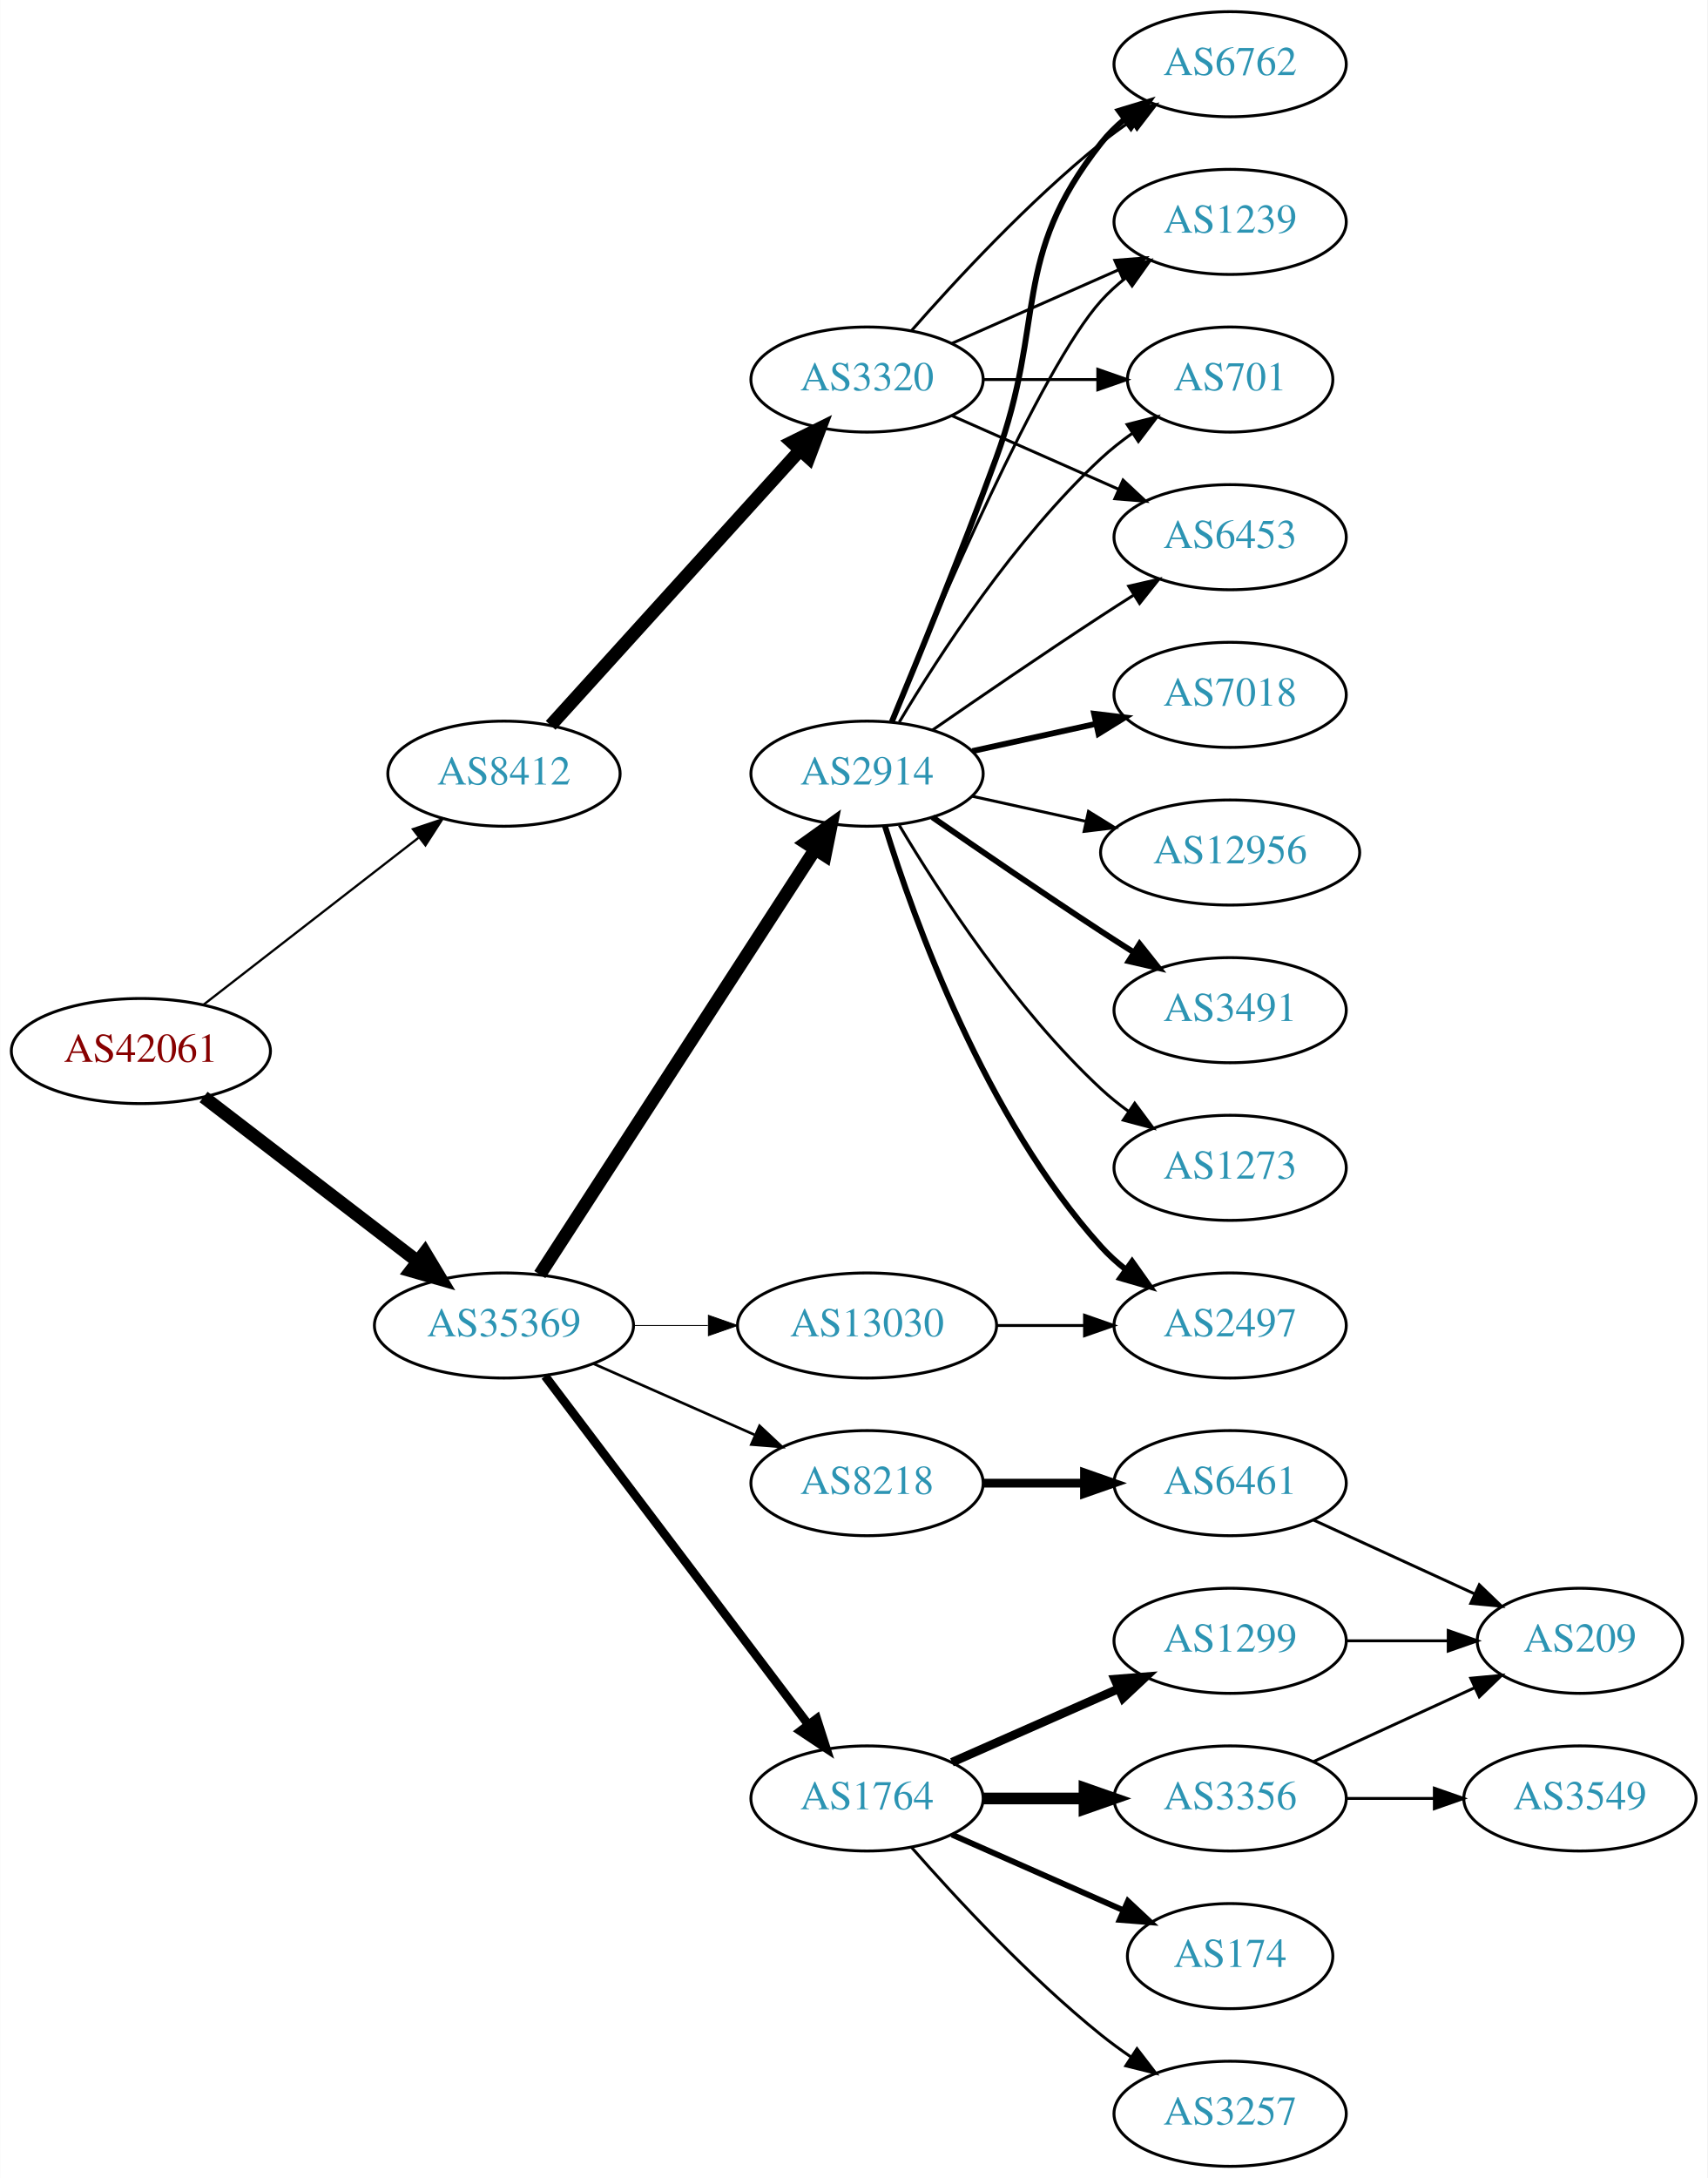
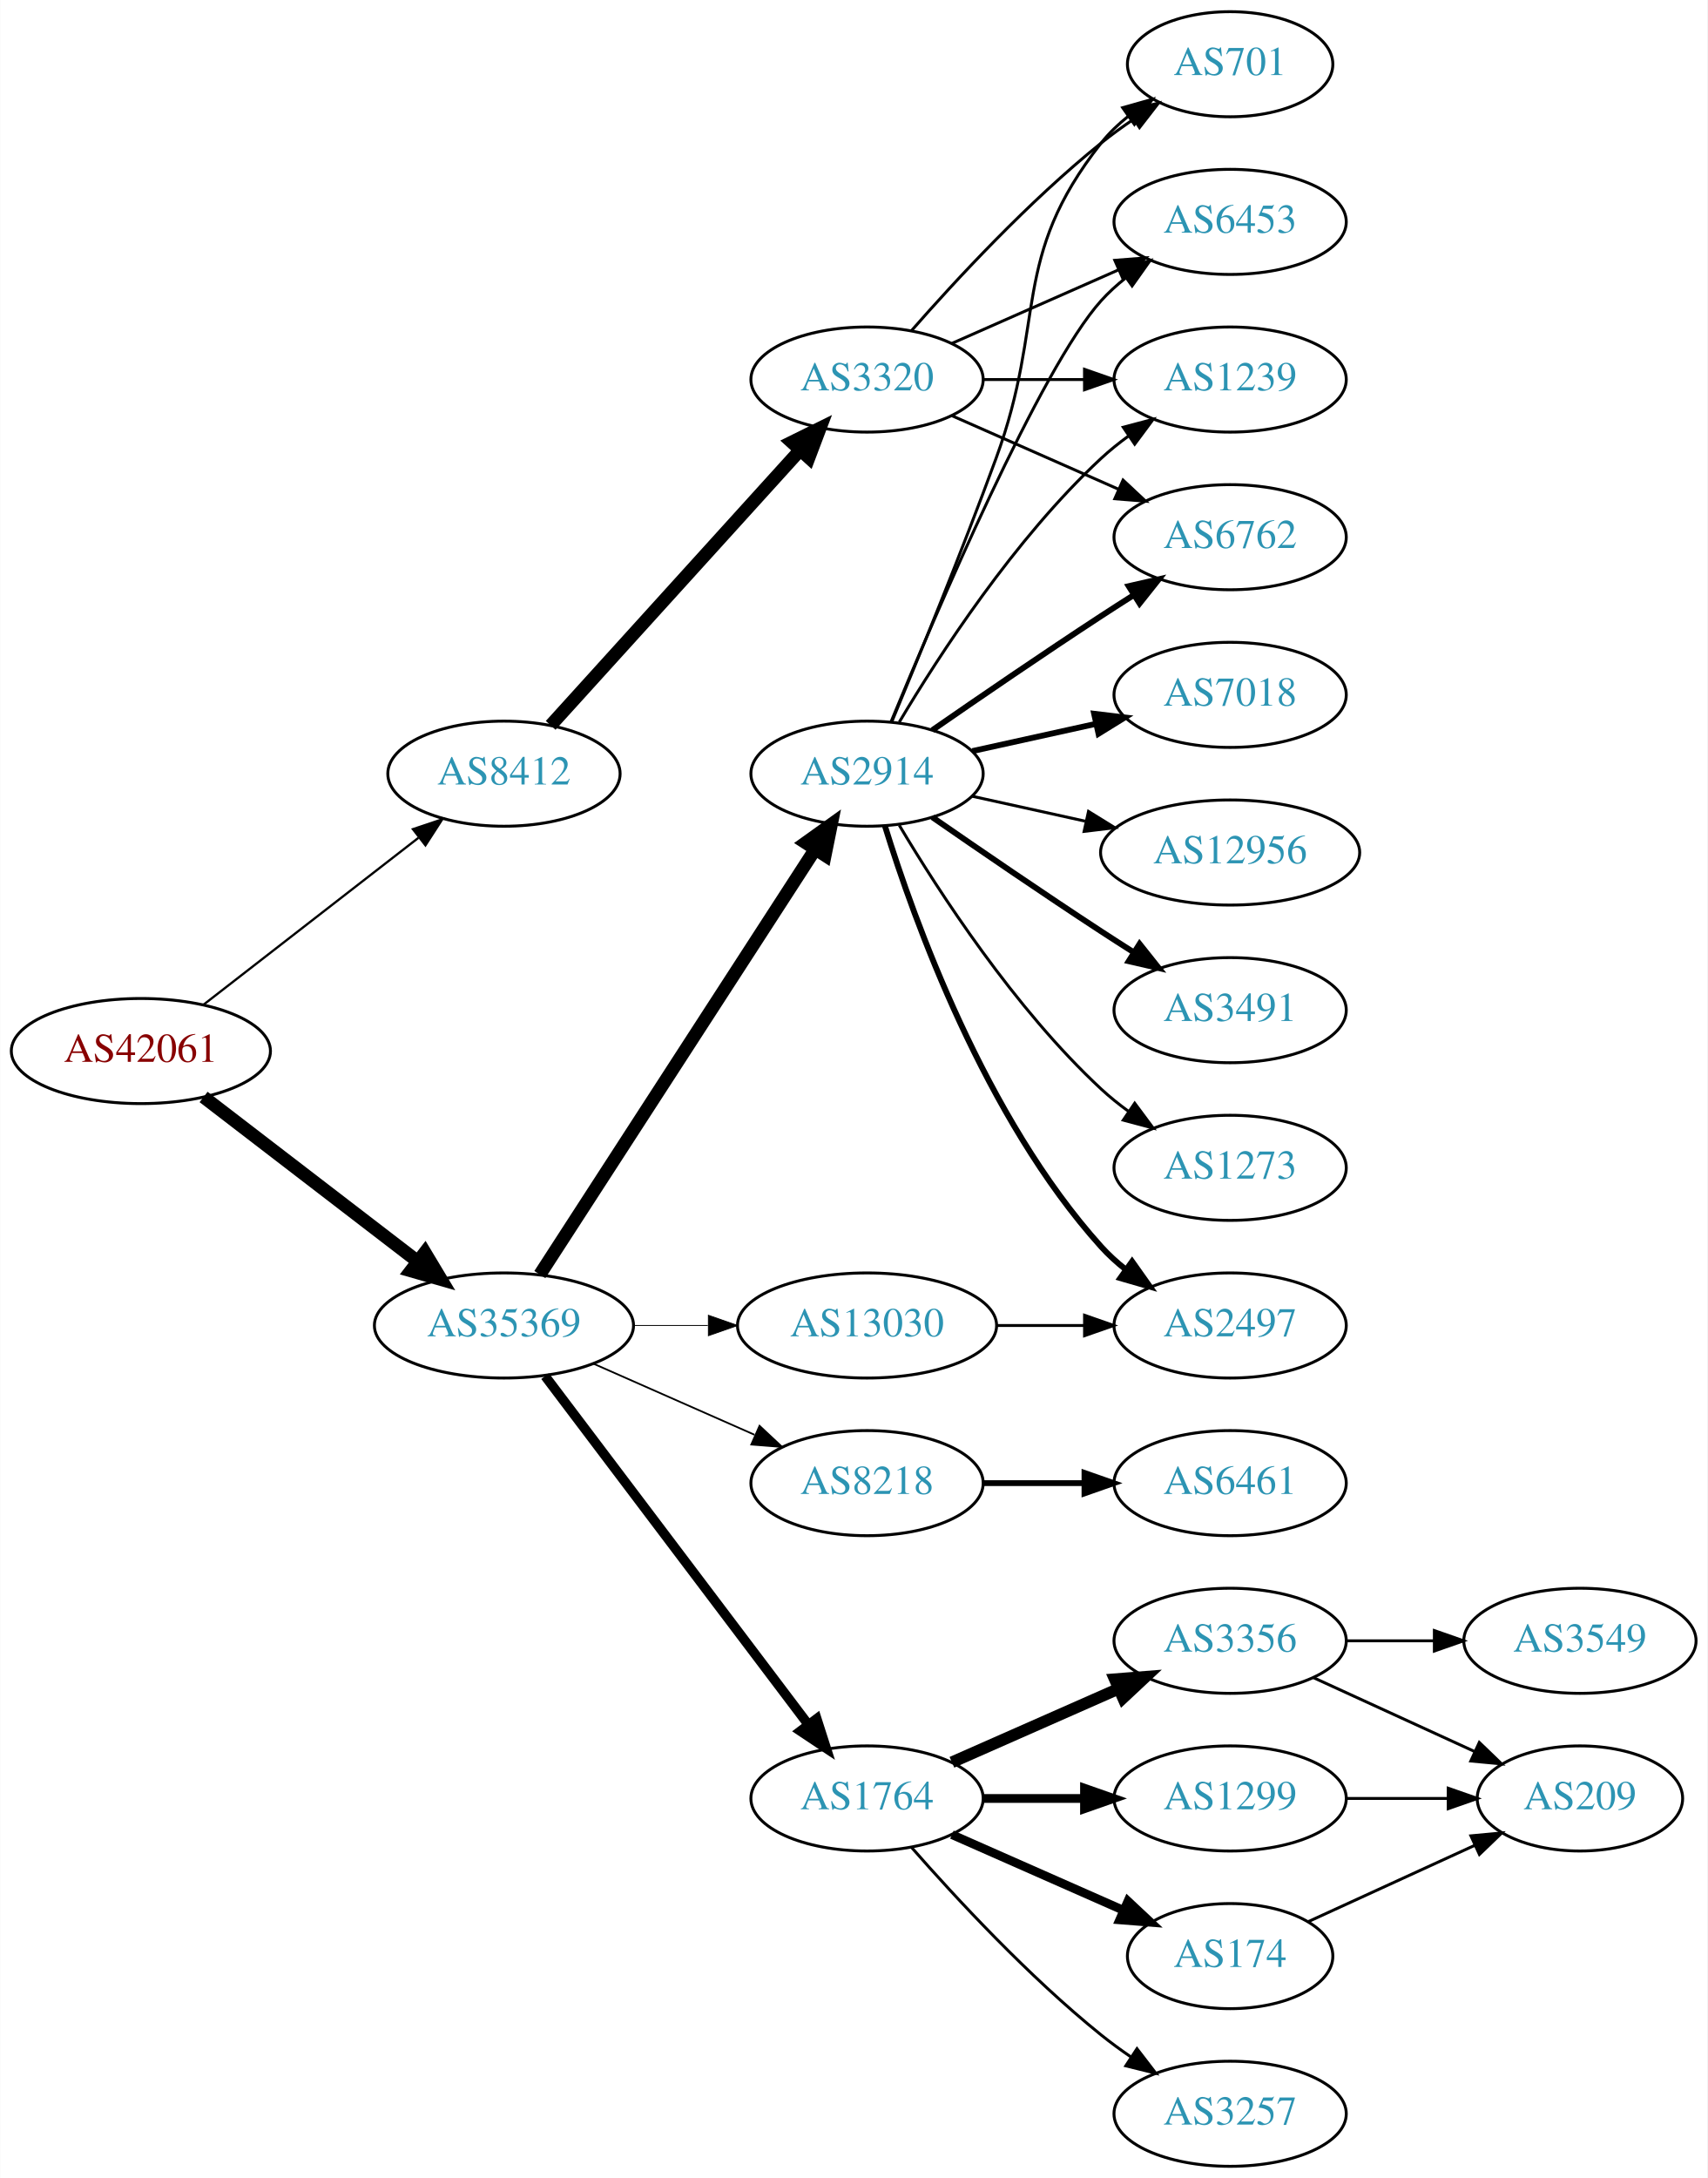
<svg xmlns="http://www.w3.org/2000/svg" xmlns:xlink="http://www.w3.org/1999/xlink" width="585pt" height="746pt" viewBox="0.00 0.00 584.86 746.00">
  <g id="graph0" class="graph" transform="scale(1 1) rotate(0) translate(4 742)">
    <polygon fill="white" stroke="none" points="-4,4 -4,-742 580.862,-742 580.862,4 -4,4" />
    <g id="node1" class="node">
      <g id="a_node1">
        <a xlink:href="/asn/42061" xlink:title="AS42061 ~ LINZAG-AS [AT]">
          <ellipse fill="#ffffff" stroke="black" cx="44.196" cy="-382" rx="44.393" ry="18" />
          <text text-anchor="middle" x="44.196" y="-378.3" font-family="Times,serif" font-size="14.00" fill="#880000">AS42061</text>
        </a>
      </g>
    </g>
    <g id="node2" class="node">
      <g id="a_node2">
        <a xlink:href="/asn/8412" xlink:title="AS8412 ~ Rennweg 97-99 [AT]">
          <ellipse fill="#ffffff" stroke="black" cx="168.588" cy="-477" rx="39.794" ry="18" />
          <text text-anchor="middle" x="168.588" y="-473.3" font-family="Times,serif" font-size="14.00" fill="#2c94b3">AS8412</text>
        </a>
      </g>
    </g>
    <g id="edge1" class="edge">
      <path fill="none" stroke="black" stroke-width="0.776" d="M65.682,-397.901C85.836,-413.544 116.772,-437.557 139.272,-455.021" />
      <polygon fill="black" stroke="black" stroke-width="0.776" points="137.397,-457.997 147.443,-461.363 141.689,-452.467 137.397,-457.997" />
    </g>
    <g id="node3" class="node">
      <g id="a_node3">
        <a xlink:href="/asn/35369" xlink:title="AS35369 ~ LINZAG-TELEKOM-AS [AT]">
          <ellipse fill="#ffffff" stroke="black" cx="168.588" cy="-288" rx="44.393" ry="18" />
          <text text-anchor="middle" x="168.588" y="-284.3" font-family="Times,serif" font-size="14.00" fill="#2c94b3">AS35369</text>
        </a>
      </g>
    </g>
    <g id="edge2" class="edge">
      <path fill="none" stroke="black" stroke-width="4.5" d="M65.682,-366.267C85.715,-350.88 116.402,-327.312 138.867,-310.058" />
      <polygon fill="black" stroke="black" stroke-width="4.5" points="141.503,-312.999 147.036,-303.785 136.706,-306.753 141.503,-312.999" />
    </g>
    <g id="node4" class="node">
      <g id="a_node4">
        <a xlink:href="/asn/3320" xlink:title="AS3320 ~ DTAG [DE]">
          <ellipse fill="#ffffff" stroke="black" cx="292.98" cy="-612" rx="39.794" ry="18" />
          <text text-anchor="middle" x="292.98" y="-608.3" font-family="Times,serif" font-size="14.00" fill="#2c94b3">AS3320</text>
        </a>
      </g>
    </g>
    <g id="edge3" class="edge">
      <path fill="none" stroke="black" stroke-width="4.5" d="M184.596,-493.554C205.976,-517.136 245.338,-560.553 270.006,-587.762" />
      <polygon fill="black" stroke="black" stroke-width="4.5" points="267.216,-590.547 276.85,-595.311 273.05,-585.258 267.216,-590.547" />
    </g>
    <g id="node9" class="node">
      <g id="a_node9">
        <a xlink:href="/asn/2914" xlink:title="AS2914 ~ NTT America, Inc. [US]">
          <ellipse fill="#ffffff" stroke="black" cx="292.98" cy="-477" rx="39.794" ry="18" />
          <text text-anchor="middle" x="292.98" y="-473.3" font-family="Times,serif" font-size="14.00" fill="#2c94b3">AS2914</text>
        </a>
      </g>
    </g>
    <g id="edge8" class="edge">
      <path fill="none" stroke="black" stroke-width="4.5" d="M180.883,-305.442C202.469,-338.775 249.685,-411.686 275.056,-450.866" />
      <polygon fill="black" stroke="black" stroke-width="4.5" points="271.972,-453.347 280.713,-459.6 278.582,-449.066 271.972,-453.347" />
    </g>
    <g id="node10" class="node">
      <g id="a_node10">
        <a xlink:href="/asn/8218" xlink:title="AS8218 ~ legacy Neotelecoms [FR]">
          <ellipse fill="#ffffff" stroke="black" cx="292.98" cy="-234" rx="39.794" ry="18" />
          <text text-anchor="middle" x="292.98" y="-230.3" font-family="Times,serif" font-size="14.00" fill="#2c94b3">AS8218</text>
        </a>
      </g>
    </g>
    <g id="edge9" class="edge">
-       <path fill="none" stroke="black" stroke-width="0.9" d="M199.216,-274.928C215.81,-267.607 236.67,-258.403 254.403,-250.579" />
-       <polygon fill="black" stroke="black" stroke-width="0.9" points="256.151,-253.634 263.887,-246.395 253.325,-247.23 256.151,-253.634" />
+       <path fill="none" stroke="black" stroke-width="0.6" d="M199.216,-274.928C215.81,-267.607 236.67,-258.403 254.403,-250.579" />
+       <polygon fill="black" stroke="black" stroke-width="0.6" points="256.151,-253.634 263.887,-246.395 253.325,-247.23 256.151,-253.634" />
    </g>
    <g id="node11" class="node">
      <g id="a_node11">
        <a xlink:href="/asn/1764" xlink:title="AS1764 ~ NEXTLAYER-AS [AT]">
          <ellipse fill="#ffffff" stroke="black" cx="292.98" cy="-126" rx="39.794" ry="18" />
          <text text-anchor="middle" x="292.98" y="-122.3" font-family="Times,serif" font-size="14.00" fill="#2c94b3">AS1764</text>
        </a>
      </g>
    </g>
    <g id="edge10" class="edge">
-       <path fill="none" stroke="black" stroke-width="3" d="M182.686,-270.663C204.311,-242.04 247.582,-184.767 272.705,-151.514" />
-       <polygon fill="black" stroke="black" stroke-width="3" points="275.741,-153.301 278.976,-143.212 270.156,-149.081 275.741,-153.301" />
+       <path fill="none" stroke="black" stroke-width="3.3" d="M182.686,-270.663C204.311,-242.04 247.582,-184.767 272.705,-151.514" />
+       <polygon fill="black" stroke="black" stroke-width="3.3" points="275.741,-153.301 278.976,-143.212 270.156,-149.081 275.741,-153.301" />
    </g>
    <g id="node12" class="node">
      <g id="a_node12">
        <a xlink:href="/asn/13030" xlink:title="AS13030 ~ Init7 (Switzerland) Ltd. [CH]">
          <ellipse fill="#ffffff" stroke="black" cx="292.98" cy="-288" rx="44.393" ry="18" />
          <text text-anchor="middle" x="292.98" y="-284.3" font-family="Times,serif" font-size="14.00" fill="#2c94b3">AS13030</text>
        </a>
      </g>
    </g>
    <g id="edge11" class="edge">
      <path fill="none" stroke="black" stroke-width="0.3" d="M213.084,-288C221.29,-288 229.961,-288 238.434,-288" />
      <polygon fill="black" stroke="black" stroke-width="0.3" points="238.625,-291.5 248.625,-288 238.625,-284.5 238.625,-291.5" />
    </g>
    <g id="node5" class="node">
      <g id="a_node5">
-         <a xlink:href="/asn/6762" xlink:title="AS6762 ~ TELECOM ITALIA SPARKLE S.p.A. [IT]">
-           <ellipse fill="#ffffff" stroke="black" cx="417.373" cy="-720" rx="39.794" ry="18" />
-           <text text-anchor="middle" x="417.373" y="-716.3" font-family="Times,serif" font-size="14.00" fill="#2c94b3">AS6762</text>
+         <a xlink:href="/asn/701" xlink:title="AS701 ~ UUNET [US]">
+           <ellipse fill="#ffffff" stroke="black" cx="417.373" cy="-720" rx="35.194" ry="18" />
+           <text text-anchor="middle" x="417.373" y="-716.3" font-family="Times,serif" font-size="14.00" fill="#2c94b3">AS701</text>
        </a>
      </g>
    </g>
    <g id="edge4" class="edge">
-       <path fill="none" stroke="black" d="M308.133,-628.663C323.234,-645.894 348.355,-673.024 373.176,-693 376.432,-695.62 379.957,-698.192 383.542,-700.646" />
-       <polygon fill="black" stroke="black" points="381.629,-703.577 391.914,-706.121 385.46,-697.719 381.629,-703.577" />
+       <path fill="none" stroke="black" d="M308.133,-628.663C323.234,-645.894 348.355,-673.024 373.176,-693 376.682,-695.821 380.5,-698.587 384.368,-701.208" />
+       <polygon fill="black" stroke="black" points="382.518,-704.18 392.813,-706.682 386.325,-698.306 382.518,-704.18" />
    </g>
    <g id="node6" class="node">
      <g id="a_node6">
-         <a xlink:href="/asn/1239" xlink:title="AS1239 ~ Sprint [US]">
+         <a xlink:href="/asn/6453" xlink:title="AS6453 ~ TATA COMMUNICATIONS (AMERICA) INC [US]">
          <ellipse fill="#ffffff" stroke="black" cx="417.373" cy="-666" rx="39.794" ry="18" />
-           <text text-anchor="middle" x="417.373" y="-662.3" font-family="Times,serif" font-size="14.00" fill="#2c94b3">AS1239</text>
+           <text text-anchor="middle" x="417.373" y="-662.3" font-family="Times,serif" font-size="14.00" fill="#2c94b3">AS6453</text>
        </a>
      </g>
    </g>
    <g id="edge5" class="edge">
      <path fill="none" stroke="black" d="M322.06,-624.389C339.008,-631.866 360.805,-641.483 379.174,-649.588" />
      <polygon fill="black" stroke="black" points="377.862,-652.834 388.424,-653.669 380.688,-646.43 377.862,-652.834" />
    </g>
    <g id="node7" class="node">
      <g id="a_node7">
-         <a xlink:href="/asn/701" xlink:title="AS701 ~ UUNET [US]">
-           <ellipse fill="#ffffff" stroke="black" cx="417.373" cy="-612" rx="35.194" ry="18" />
-           <text text-anchor="middle" x="417.373" y="-608.3" font-family="Times,serif" font-size="14.00" fill="#2c94b3">AS701</text>
+         <a xlink:href="/asn/1239" xlink:title="AS1239 ~ Sprint [US]">
+           <ellipse fill="#ffffff" stroke="black" cx="417.373" cy="-612" rx="39.794" ry="18" />
+           <text text-anchor="middle" x="417.373" y="-608.3" font-family="Times,serif" font-size="14.00" fill="#2c94b3">AS1239</text>
        </a>
      </g>
    </g>
    <g id="edge6" class="edge">
-       <path fill="none" stroke="black" d="M332.706,-612C345.195,-612 359.134,-612 371.998,-612" />
-       <polygon fill="black" stroke="black" points="372.035,-615.5 382.035,-612 372.035,-608.5 372.035,-615.5" />
+       <path fill="none" stroke="black" d="M332.706,-612C343.644,-612 355.695,-612 367.161,-612" />
+       <polygon fill="black" stroke="black" points="367.479,-615.5 377.479,-612 367.479,-608.5 367.479,-615.5" />
    </g>
    <g id="node8" class="node">
      <g id="a_node8">
-         <a xlink:href="/asn/6453" xlink:title="AS6453 ~ TATA COMMUNICATIONS (AMERICA) INC [US]">
+         <a xlink:href="/asn/6762" xlink:title="AS6762 ~ TELECOM ITALIA SPARKLE S.p.A. [IT]">
          <ellipse fill="#ffffff" stroke="black" cx="417.373" cy="-558" rx="39.794" ry="18" />
-           <text text-anchor="middle" x="417.373" y="-554.3" font-family="Times,serif" font-size="14.00" fill="#2c94b3">AS6453</text>
+           <text text-anchor="middle" x="417.373" y="-554.3" font-family="Times,serif" font-size="14.00" fill="#2c94b3">AS6762</text>
        </a>
      </g>
    </g>
    <g id="edge7" class="edge">
      <path fill="none" stroke="black" d="M322.06,-599.611C339.008,-592.134 360.805,-582.517 379.174,-574.412" />
      <polygon fill="black" stroke="black" points="380.688,-577.57 388.424,-570.331 377.862,-571.166 380.688,-577.57" />
    </g>
-     <g id="edge15" class="edge">
-       <path fill="none" stroke="black" stroke-width="2" d="M301.489,-494.839C310.373,-516.152 325.438,-552.954 337.176,-585 354.579,-632.51 341.878,-653.246 373.176,-693 375.502,-695.953 378.245,-698.67 381.204,-701.147" />
-       <polygon fill="black" stroke="black" stroke-width="2" points="379.264,-704.064 389.401,-707.145 383.397,-698.415 379.264,-704.064" />
-     </g>
-     <g id="edge12" class="edge">
+     <g id="edge18" class="edge">
+       <path fill="none" stroke="black" d="M301.489,-494.839C310.373,-516.152 325.438,-552.954 337.176,-585 354.579,-632.51 341.878,-653.246 373.176,-693 375.823,-696.361 379.012,-699.417 382.443,-702.161" />
+       <polygon fill="black" stroke="black" points="380.556,-705.113 390.75,-708 384.581,-699.386 380.556,-705.113" />
+     </g>
+     <g id="edge20" class="edge">
      <path fill="none" stroke="black" d="M301.139,-494.633C316.4,-531.658 352.429,-615.976 373.176,-639 375.693,-641.792 378.564,-644.401 381.603,-646.812" />
      <polygon fill="black" stroke="black" points="379.732,-649.776 389.911,-652.715 383.786,-644.07 379.732,-649.776" />
    </g>
-     <g id="edge20" class="edge">
-       <path fill="none" stroke="black" d="M304.026,-494.671C317.597,-517.472 343.529,-557.472 373.176,-585 376.474,-588.061 380.166,-590.972 383.967,-593.672" />
-       <polygon fill="black" stroke="black" points="382.078,-596.619 392.348,-599.22 385.941,-590.781 382.078,-596.619" />
-     </g>
-     <g id="edge18" class="edge">
-       <path fill="none" stroke="black" d="M315.337,-491.901C331.188,-502.877 353.391,-518.079 373.176,-531 376.758,-533.339 380.529,-535.759 384.289,-538.144" />
-       <polygon fill="black" stroke="black" points="382.623,-541.231 392.95,-543.596 386.352,-535.307 382.623,-541.231" />
+     <g id="edge16" class="edge">
+       <path fill="none" stroke="black" d="M304.026,-494.671C317.597,-517.472 343.529,-557.472 373.176,-585 376.083,-587.699 379.296,-590.28 382.62,-592.703" />
+       <polygon fill="black" stroke="black" points="380.755,-595.667 390.998,-598.375 384.679,-589.87 380.755,-595.667" />
+     </g>
+     <g id="edge12" class="edge">
+       <path fill="none" stroke="black" stroke-width="2" d="M315.337,-491.901C331.188,-502.877 353.391,-518.079 373.176,-531 376.758,-533.339 380.529,-535.759 384.289,-538.144" />
+       <polygon fill="black" stroke="black" stroke-width="2" points="382.623,-541.231 392.95,-543.596 386.352,-535.307 382.623,-541.231" />
    </g>
    <g id="node13" class="node">
      <g id="a_node13">
+         <a xlink:href="/asn/2497" xlink:title="AS2497 ~ Internet Initiative Japan Inc. [JP]">
+           <ellipse fill="#ffffff" stroke="black" cx="417.373" cy="-288" rx="39.794" ry="18" />
+           <text text-anchor="middle" x="417.373" y="-284.3" font-family="Times,serif" font-size="14.00" fill="#2c94b3">AS2497</text>
+         </a>
+       </g>
+     </g>
+     <g id="edge13" class="edge">
+       <path fill="none" stroke="black" stroke-width="2" d="M299.118,-459.06C309.021,-427.021 333.359,-359.188 373.176,-315 375.693,-312.208 378.564,-309.599 381.603,-307.188" />
+       <polygon fill="black" stroke="black" stroke-width="2" points="383.786,-309.93 389.911,-301.285 379.732,-304.224 383.786,-309.93" />
+     </g>
+     <g id="node14" class="node">
+       <g id="a_node14">
        <a xlink:href="/asn/7018" xlink:title="AS7018 ~ AT&amp;T Services, Inc. [US]">
          <ellipse fill="#ffffff" stroke="black" cx="417.373" cy="-504" rx="39.794" ry="18" />
          <text text-anchor="middle" x="417.373" y="-500.3" font-family="Times,serif" font-size="14.00" fill="#2c94b3">AS7018</text>
        </a>
      </g>
    </g>
-     <g id="edge13" class="edge">
+     <g id="edge14" class="edge">
      <path fill="none" stroke="black" stroke-width="2" d="M329.053,-484.737C342.24,-487.646 357.42,-490.995 371.386,-494.076" />
      <polygon fill="black" stroke="black" stroke-width="2" points="370.776,-497.525 381.295,-496.262 372.284,-490.69 370.776,-497.525" />
    </g>
-     <g id="node14" class="node">
-       <g id="a_node14">
+     <g id="node15" class="node">
+       <g id="a_node15">
        <a xlink:href="/asn/12956" xlink:title="AS12956 ~ TELXIUS [ES]">
          <ellipse fill="#ffffff" stroke="black" cx="417.373" cy="-450" rx="44.393" ry="18" />
          <text text-anchor="middle" x="417.373" y="-446.3" font-family="Times,serif" font-size="14.00" fill="#2c94b3">AS12956</text>
        </a>
      </g>
    </g>
-     <g id="edge14" class="edge">
+     <g id="edge15" class="edge">
      <path fill="none" stroke="black" d="M329.053,-469.263C341.092,-466.607 354.792,-463.585 367.713,-460.734" />
      <polygon fill="black" stroke="black" points="368.851,-464.068 377.862,-458.495 367.343,-457.232 368.851,-464.068" />
-     </g>
-     <g id="node15" class="node">
-       <g id="a_node15">
-         <a xlink:href="/asn/2497" xlink:title="AS2497 ~ Internet Initiative Japan Inc. [JP]">
-           <ellipse fill="#ffffff" stroke="black" cx="417.373" cy="-288" rx="39.794" ry="18" />
-           <text text-anchor="middle" x="417.373" y="-284.3" font-family="Times,serif" font-size="14.00" fill="#2c94b3">AS2497</text>
-         </a>
-       </g>
-     </g>
-     <g id="edge16" class="edge">
-       <path fill="none" stroke="black" stroke-width="2" d="M299.118,-459.06C309.021,-427.021 333.359,-359.188 373.176,-315 375.693,-312.208 378.564,-309.599 381.603,-307.188" />
-       <polygon fill="black" stroke="black" stroke-width="2" points="383.786,-309.93 389.911,-301.285 379.732,-304.224 383.786,-309.93" />
    </g>
    <g id="node16" class="node">
      <g id="a_node16">
        <a xlink:href="/asn/3491" xlink:title="AS3491 ~ PCCW Global, Inc. [US]">
          <ellipse fill="#ffffff" stroke="black" cx="417.373" cy="-396" rx="39.794" ry="18" />
          <text text-anchor="middle" x="417.373" y="-392.3" font-family="Times,serif" font-size="14.00" fill="#2c94b3">AS3491</text>
        </a>
      </g>
    </g>
    <g id="edge17" class="edge">
      <path fill="none" stroke="black" stroke-width="2" d="M315.337,-462.099C331.188,-451.123 353.391,-435.921 373.176,-423 376.758,-420.661 380.529,-418.241 384.289,-415.856" />
      <polygon fill="black" stroke="black" stroke-width="2" points="386.352,-418.693 392.95,-410.404 382.623,-412.769 386.352,-418.693" />
    </g>
    <g id="node17" class="node">
      <g id="a_node17">
        <a xlink:href="/asn/1273" xlink:title="AS1273 ~ Vodafone Group PLC [EU]">
          <ellipse fill="#ffffff" stroke="black" cx="417.373" cy="-342" rx="39.794" ry="18" />
          <text text-anchor="middle" x="417.373" y="-338.3" font-family="Times,serif" font-size="14.00" fill="#2c94b3">AS1273</text>
        </a>
      </g>
    </g>
    <g id="edge19" class="edge">
      <path fill="none" stroke="black" d="M304.026,-459.329C317.597,-436.528 343.529,-396.528 373.176,-369 376.083,-366.301 379.296,-363.72 382.62,-361.297" />
      <polygon fill="black" stroke="black" points="384.679,-364.13 390.998,-355.625 380.755,-358.333 384.679,-364.13" />
    </g>
    <g id="node18" class="node">
      <g id="a_node18">
        <a xlink:href="/asn/6461" xlink:title="AS6461 ~ Zayo Bandwidth [US]">
          <ellipse fill="#ffffff" stroke="black" cx="417.373" cy="-234" rx="39.794" ry="18" />
          <text text-anchor="middle" x="417.373" y="-230.3" font-family="Times,serif" font-size="14.00" fill="#2c94b3">AS6461</text>
        </a>
      </g>
    </g>
    <g id="edge21" class="edge">
-       <path fill="none" stroke="black" stroke-width="3" d="M332.706,-234C343.644,-234 355.695,-234 367.161,-234" />
-       <polygon fill="black" stroke="black" stroke-width="3" points="367.479,-237.5 377.479,-234 367.479,-230.5 367.479,-237.5" />
+       <path fill="none" stroke="black" stroke-width="2" d="M332.706,-234C343.644,-234 355.695,-234 367.161,-234" />
+       <polygon fill="black" stroke="black" stroke-width="2" points="367.479,-237.5 377.479,-234 367.479,-230.5 367.479,-237.5" />
    </g>
    <g id="node19" class="node">
      <g id="a_node19">
        <a xlink:href="/asn/3356" xlink:title="AS3356 ~ Level 3 Parent, LLC [US]">
-           <ellipse fill="#ffffff" stroke="black" cx="417.373" cy="-126" rx="39.794" ry="18" />
-           <text text-anchor="middle" x="417.373" y="-122.3" font-family="Times,serif" font-size="14.00" fill="#2c94b3">AS3356</text>
+           <ellipse fill="#ffffff" stroke="black" cx="417.373" cy="-180" rx="39.794" ry="18" />
+           <text text-anchor="middle" x="417.373" y="-176.3" font-family="Times,serif" font-size="14.00" fill="#2c94b3">AS3356</text>
        </a>
      </g>
    </g>
    <g id="edge22" class="edge">
-       <path fill="none" stroke="black" stroke-width="4" d="M332.706,-126C343.644,-126 355.695,-126 367.161,-126" />
-       <polygon fill="black" stroke="black" stroke-width="4" points="367.479,-129.5 377.479,-126 367.479,-122.5 367.479,-129.5" />
+       <path fill="none" stroke="black" stroke-width="4" d="M322.06,-138.389C339.008,-145.866 360.805,-155.483 379.174,-163.588" />
+       <polygon fill="black" stroke="black" stroke-width="4" points="377.862,-166.834 388.424,-167.669 380.688,-160.43 377.862,-166.834" />
    </g>
    <g id="node20" class="node">
      <g id="a_node20">
+         <a xlink:href="/asn/1299" xlink:title="AS1299 ~ Telia Carrier [EU]">
+           <ellipse fill="#ffffff" stroke="black" cx="417.373" cy="-126" rx="39.794" ry="18" />
+           <text text-anchor="middle" x="417.373" y="-122.3" font-family="Times,serif" font-size="14.00" fill="#2c94b3">AS1299</text>
+         </a>
+       </g>
+     </g>
+     <g id="edge23" class="edge">
+       <path fill="none" stroke="black" stroke-width="3" d="M332.706,-126C343.644,-126 355.695,-126 367.161,-126" />
+       <polygon fill="black" stroke="black" stroke-width="3" points="367.479,-129.5 377.479,-126 367.479,-122.5 367.479,-129.5" />
+     </g>
+     <g id="node21" class="node">
+       <g id="a_node21">
+         <a xlink:href="/asn/3257" xlink:title="AS3257 ~ GTT [DE]">
+           <ellipse fill="#ffffff" stroke="black" cx="417.373" cy="-18" rx="39.794" ry="18" />
+           <text text-anchor="middle" x="417.373" y="-14.3" font-family="Times,serif" font-size="14.00" fill="#2c94b3">AS3257</text>
+         </a>
+       </g>
+     </g>
+     <g id="edge24" class="edge">
+       <path fill="none" stroke="black" d="M308.133,-109.337C323.234,-92.106 348.355,-64.976 373.176,-45 376.432,-42.38 379.957,-39.808 383.542,-37.354" />
+       <polygon fill="black" stroke="black" points="385.46,-40.281 391.914,-31.879 381.629,-34.423 385.46,-40.281" />
+     </g>
+     <g id="node22" class="node">
+       <g id="a_node22">
        <a xlink:href="/asn/174" xlink:title="AS174 ~ Cogent Communications [US]">
          <ellipse fill="#ffffff" stroke="black" cx="417.373" cy="-72" rx="35.194" ry="18" />
          <text text-anchor="middle" x="417.373" y="-68.3" font-family="Times,serif" font-size="14.00" fill="#2c94b3">AS174</text>
        </a>
      </g>
    </g>
-     <g id="edge23" class="edge">
-       <path fill="none" stroke="black" stroke-width="2" d="M322.06,-113.611C339.488,-105.922 362.045,-95.969 380.729,-87.726" />
-       <polygon fill="black" stroke="black" stroke-width="2" points="382.362,-90.831 390.099,-83.592 379.537,-84.427 382.362,-90.831" />
-     </g>
-     <g id="node21" class="node">
-       <g id="a_node21">
-         <a xlink:href="/asn/1299" xlink:title="AS1299 ~ Telia Carrier [EU]">
-           <ellipse fill="#ffffff" stroke="black" cx="417.373" cy="-180" rx="39.794" ry="18" />
-           <text text-anchor="middle" x="417.373" y="-176.3" font-family="Times,serif" font-size="14.00" fill="#2c94b3">AS1299</text>
-         </a>
-       </g>
-     </g>
-     <g id="edge24" class="edge">
-       <path fill="none" stroke="black" stroke-width="3" d="M322.06,-138.389C339.008,-145.866 360.805,-155.483 379.174,-163.588" />
-       <polygon fill="black" stroke="black" stroke-width="3" points="377.862,-166.834 388.424,-167.669 380.688,-160.43 377.862,-166.834" />
-     </g>
-     <g id="node22" class="node">
-       <g id="a_node22">
-         <a xlink:href="/asn/3257" xlink:title="AS3257 ~ GTT [DE]">
-           <ellipse fill="#ffffff" stroke="black" cx="417.373" cy="-18" rx="39.794" ry="18" />
-           <text text-anchor="middle" x="417.373" y="-14.3" font-family="Times,serif" font-size="14.00" fill="#2c94b3">AS3257</text>
-         </a>
-       </g>
-     </g>
    <g id="edge25" class="edge">
-       <path fill="none" stroke="black" d="M308.133,-109.337C323.234,-92.106 348.355,-64.976 373.176,-45 376.432,-42.38 379.957,-39.808 383.542,-37.354" />
-       <polygon fill="black" stroke="black" points="385.46,-40.281 391.914,-31.879 381.629,-34.423 385.46,-40.281" />
+       <path fill="none" stroke="black" stroke-width="3" d="M322.06,-113.611C339.488,-105.922 362.045,-95.969 380.729,-87.726" />
+       <polygon fill="black" stroke="black" stroke-width="3" points="382.362,-90.831 390.099,-83.592 379.537,-84.427 382.362,-90.831" />
    </g>
    <g id="edge30" class="edge">
      <path fill="none" stroke="black" d="M337.476,-288C347.165,-288 357.502,-288 367.394,-288" />
      <polygon fill="black" stroke="black" points="367.497,-291.5 377.497,-288 367.497,-284.5 367.497,-291.5" />
    </g>
+     <g id="node23" class="node">
+       <g id="a_node23">
+         <a xlink:href="/asn/3549" xlink:title="AS3549 ~ Level 3 Parent, LLC [US]">
+           <ellipse fill="#ffffff" stroke="black" cx="537.215" cy="-180" rx="39.794" ry="18" />
+           <text text-anchor="middle" x="537.215" y="-176.3" font-family="Times,serif" font-size="14.00" fill="#2c94b3">AS3549</text>
+         </a>
+       </g>
+     </g>
+     <g id="edge26" class="edge">
+       <path fill="none" stroke="black" d="M457.285,-180C466.839,-180 477.188,-180 487.151,-180" />
+       <polygon fill="black" stroke="black" points="487.343,-183.5 497.343,-180 487.343,-176.5 487.343,-183.5" />
+     </g>
    <g id="node24" class="node">
      <g id="a_node24">
        <a xlink:href="/asn/209" xlink:title="AS209 ~ CenturyLink Communications, LLC [US]">
-           <ellipse fill="#ffffff" stroke="black" cx="537.215" cy="-180" rx="35.194" ry="18" />
-           <text text-anchor="middle" x="537.215" y="-176.3" font-family="Times,serif" font-size="14.00" fill="#2c94b3">AS209</text>
-         </a>
-       </g>
+           <ellipse fill="#ffffff" stroke="black" cx="537.215" cy="-126" rx="35.194" ry="18" />
+           <text text-anchor="middle" x="537.215" y="-122.3" font-family="Times,serif" font-size="14.00" fill="#2c94b3">AS209</text>
+         </a>
+       </g>
+     </g>
+     <g id="edge27" class="edge">
+       <path fill="none" stroke="black" d="M446.001,-167.339C462.418,-159.817 483.399,-150.202 500.996,-142.139" />
+       <polygon fill="black" stroke="black" points="502.74,-145.189 510.373,-137.842 499.824,-138.826 502.74,-145.189" />
+     </g>
+     <g id="edge29" class="edge">
+       <path fill="none" stroke="black" d="M457.285,-126C468.372,-126 480.531,-126 491.914,-126" />
+       <polygon fill="black" stroke="black" points="492.096,-129.5 502.096,-126 492.096,-122.5 492.096,-129.5" />
    </g>
    <g id="edge28" class="edge">
-       <path fill="none" stroke="black" d="M446.001,-221.339C462.418,-213.817 483.399,-204.202 500.996,-196.139" />
-       <polygon fill="black" stroke="black" points="502.74,-199.189 510.373,-191.842 499.824,-192.826 502.74,-199.189" />
-     </g>
-     <g id="node23" class="node">
-       <g id="a_node23">
-         <a xlink:href="/asn/3549" xlink:title="AS3549 ~ Level 3 Parent, LLC [US]">
-           <ellipse fill="#ffffff" stroke="black" cx="537.215" cy="-126" rx="39.794" ry="18" />
-           <text text-anchor="middle" x="537.215" y="-122.3" font-family="Times,serif" font-size="14.00" fill="#2c94b3">AS3549</text>
-         </a>
-       </g>
-     </g>
-     <g id="edge26" class="edge">
-       <path fill="none" stroke="black" d="M457.285,-126C466.839,-126 477.188,-126 487.151,-126" />
-       <polygon fill="black" stroke="black" points="487.343,-129.5 497.343,-126 487.343,-122.5 487.343,-129.5" />
-     </g>
-     <g id="edge27" class="edge">
-       <path fill="none" stroke="black" d="M446.001,-138.661C462.418,-146.183 483.399,-155.798 500.996,-163.861" />
-       <polygon fill="black" stroke="black" points="499.824,-167.174 510.373,-168.158 502.74,-160.811 499.824,-167.174" />
-     </g>
-     <g id="edge29" class="edge">
-       <path fill="none" stroke="black" d="M457.285,-180C468.372,-180 480.531,-180 491.914,-180" />
-       <polygon fill="black" stroke="black" points="492.096,-183.5 502.096,-180 492.096,-176.5 492.096,-183.5" />
+       <path fill="none" stroke="black" d="M444.234,-83.85C460.965,-91.517 482.955,-101.594 501.239,-109.972" />
+       <polygon fill="black" stroke="black" points="499.865,-113.193 510.414,-114.177 502.781,-106.829 499.865,-113.193" />
    </g>
  </g>
</svg>
